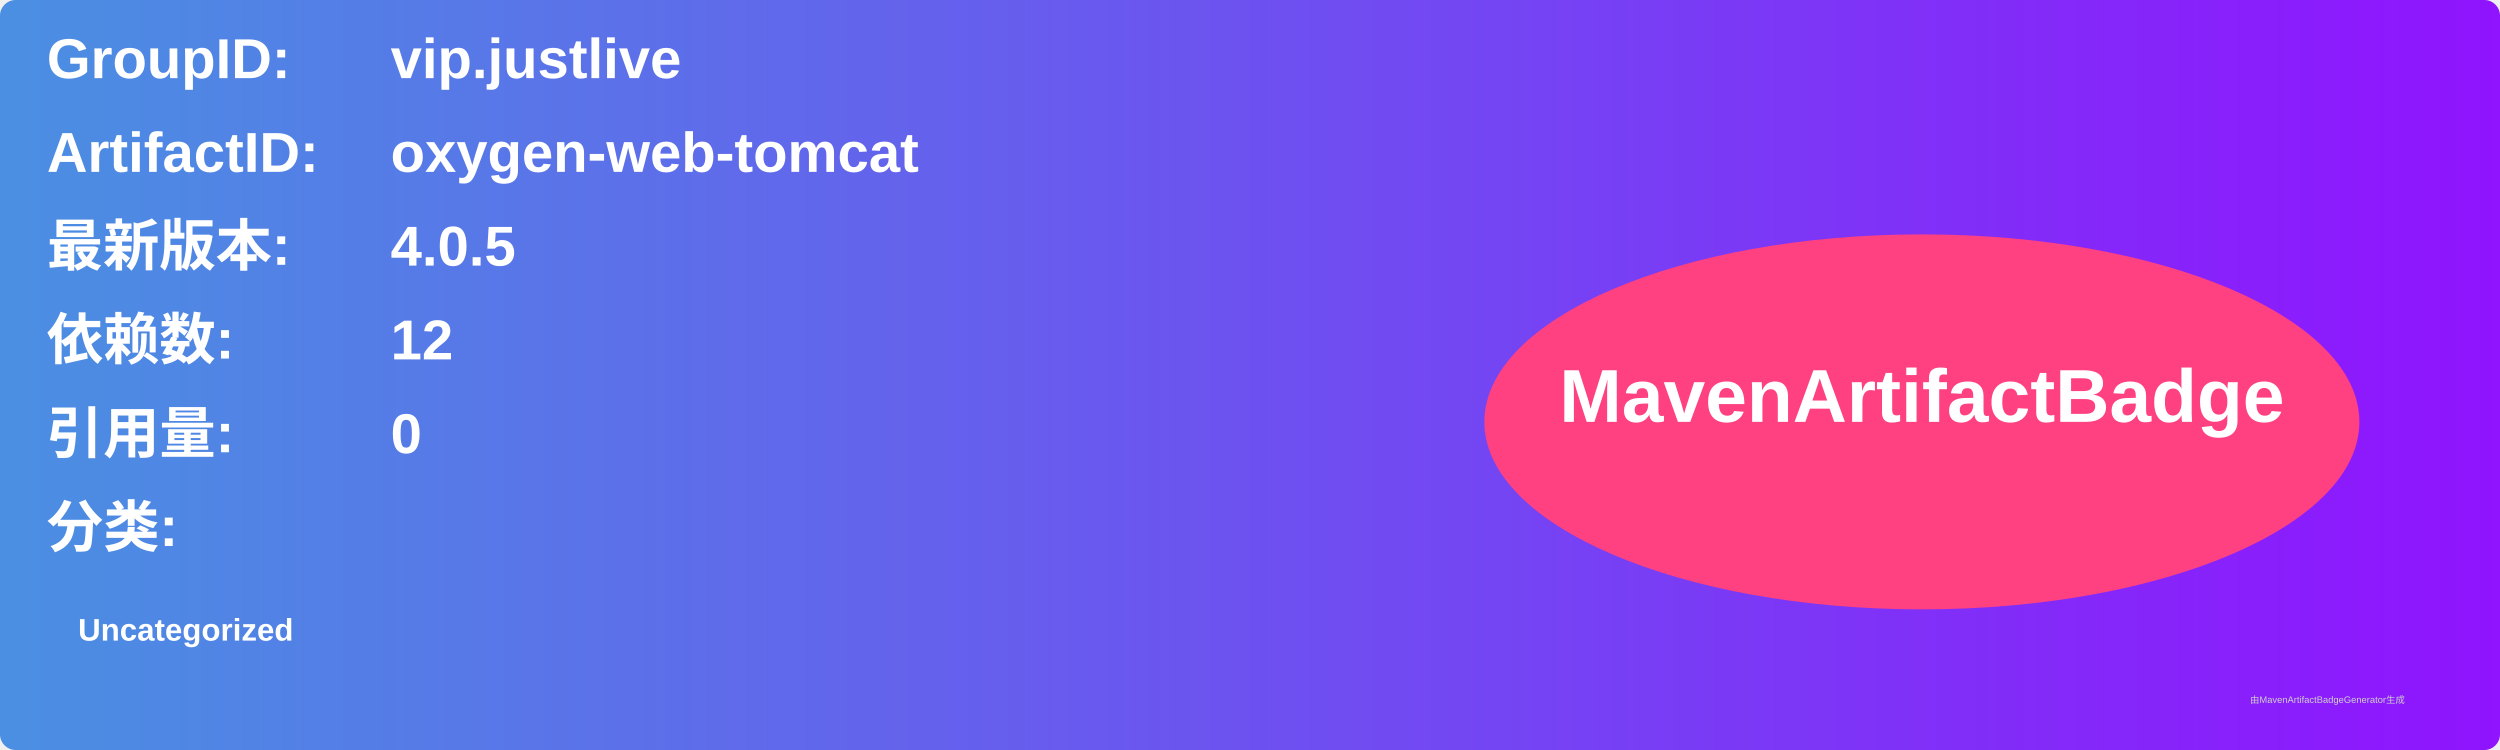
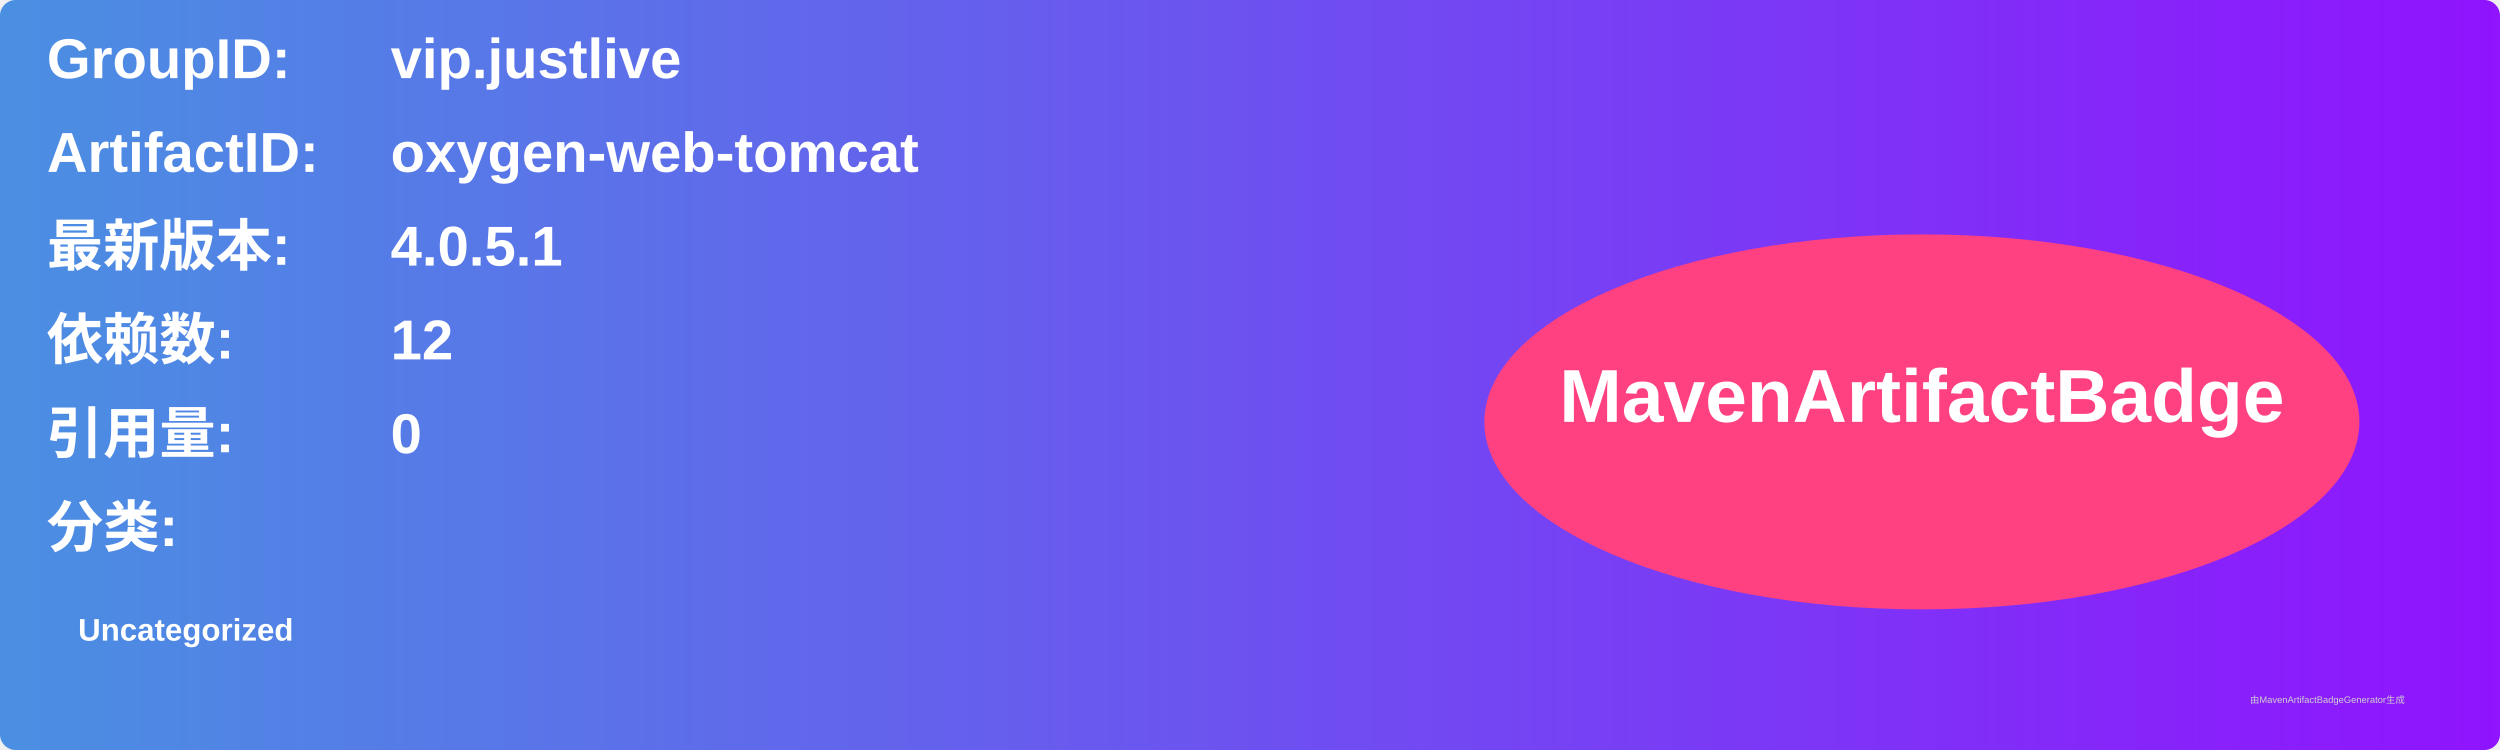
<svg xmlns="http://www.w3.org/2000/svg" width="800" height="240" viewBox="0 0 800 240">
  <linearGradient id="grad" x1="0%" y1="0%" x2="100%" y2="0%">
    <stop offset="0%" stop-color="#4a90e2" />
    <stop offset="100%" stop-color="#9013fe" />
  </linearGradient>
  <rect width="100%" height="100%" rx="5" ry="5" fill="url(#grad)" />
  <g transform="translate(15, 15)">
    <text x="0" y="10" font-family="Arial" font-size="18" fill="white" font-weight="bold" width="260">GroupID:</text>
    <text x="110" y="10" font-family="Arial" font-size="18" fill="white" font-weight="bold" width="460">vip.justlive</text>
    <text x="0" y="40" font-family="Arial" font-size="18" fill="white" font-weight="bold" width="260">ArtifactID:</text>
    <text x="110" y="40" font-family="Arial" font-size="18" fill="white" font-weight="bold" width="460">oxygen-web-tomcat</text>
    <text x="0" y="70" font-family="Arial" font-size="18" fill="white" font-weight="bold">最新版本:</text>
    <text x="110" y="70" font-family="Arial" font-size="18" fill="white" font-weight="bold">
-       <tspan font-weight="bold">4.0.5</tspan>
+       <tspan font-weight="bold">4.0.5.1</tspan>
    </text>
    <text x="0" y="100" font-family="Arial" font-size="18" fill="white" font-weight="bold">依赖数: </text>
    <text x="110" y="100" font-family="Arial" font-size="18" fill="white">
      <tspan font-weight="bold">12</tspan>
    </text>
    <text x="0" y="130" font-family="Arial" font-size="18" fill="white" font-weight="bold">引用量: </text>
    <text x="110" y="130" font-family="Arial" font-size="18" fill="white">
      <tspan font-weight="bold">0</tspan>
    </text>
    <text x="0" y="160" font-family="Arial" font-size="18" fill="white" font-weight="bold">分类:</text>
    <text x="10" y="190" font-family="Arial" font-size="10" fill="white">
      <tspan font-weight="bold">Uncategorized</tspan>
    </text>
    <ellipse cx="600" cy="120" rx="140" ry="60" fill="#ff4081" />
    <text x="600" y="120" text-anchor="middle" font-family="Arial" font-size="24" fill="white" font-weight="bold">MavenArtifactBadge</text>
  </g>
  <text x="720" y="225" font-family="Arial" font-size="3" fill="#d0d0d0">由MavenArtifactBadgeGenerator生成</text>
</svg>
